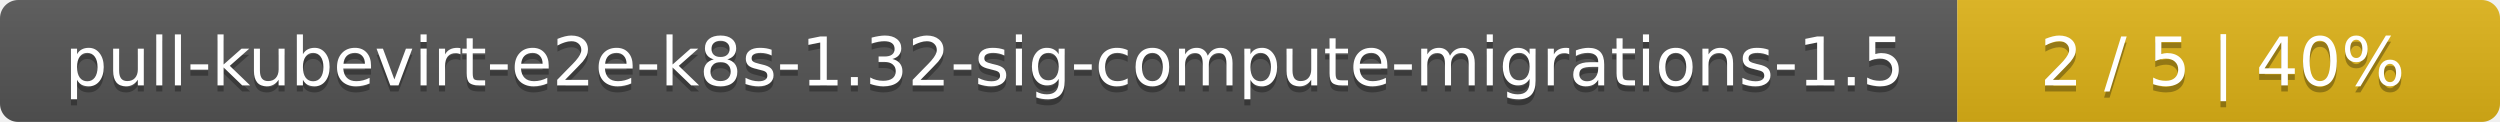
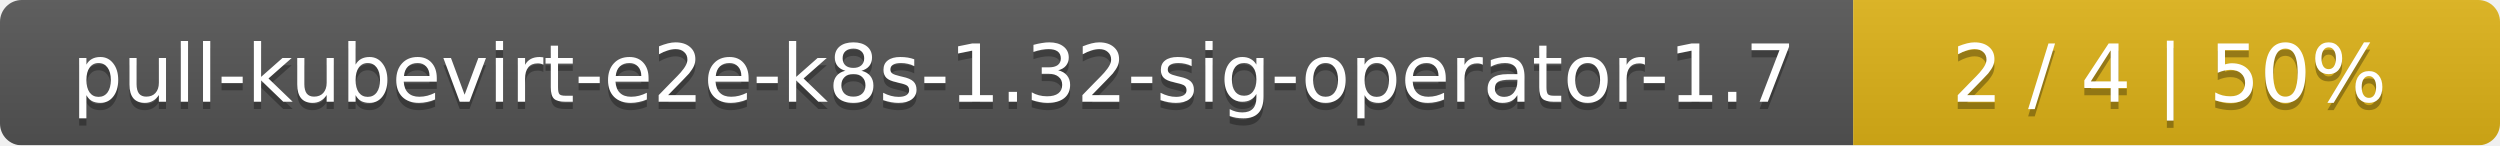
- <svg xmlns="http://www.w3.org/2000/svg" width="410" height="20">
+ <svg xmlns="http://www.w3.org/2000/svg" width="344" height="20">
  <linearGradient id="smooth" x2="0" y2="100%">
    <stop offset="0" stop-color="#bbb" stop-opacity=".1" />
    <stop offset="1" stop-opacity=".1" />
  </linearGradient>
  <mask id="round">
-     <rect width="410" height="20" rx="3" fill="#fff" />
+     <rect width="344" height="20" rx="3" fill="#fff" />
  </mask>
  <g mask="url(#round)">
-     <rect width="321" height="20" fill="#555" />
-     <rect x="321" width="89" height="20" fill="#dfb317" />
-     <rect width="410" height="20" fill="url(#smooth)" />
+     <rect width="255" height="20" fill="#555" />
+     <rect x="255" width="89" height="20" fill="#dfb317" />
+     <rect width="344" height="20" fill="url(#smooth)" />
  </g>
  <g fill="#fff" text-anchor="middle" font-family="DejaVu Sans,Verdana,Geneva,sans-serif" font-size="11">
-     <text x="161.5" y="15" fill="#010101" fill-opacity=".3">pull-kubevirt-e2e-k8s-1.32-sig-compute-migrations-1.5</text>
-     <text x="161.5" y="14">pull-kubevirt-e2e-k8s-1.32-sig-compute-migrations-1.5</text>
-     <text x="364.5" y="15" fill="#010101" fill-opacity=".3">2 / 5    |    40%</text>
-     <text x="364.5" y="14">2 / 5    |    40%</text>
+     <text x="128.5" y="15" fill="#010101" fill-opacity=".3">pull-kubevirt-e2e-k8s-1.32-sig-operator-1.7</text>
+     <text x="128.5" y="14">pull-kubevirt-e2e-k8s-1.32-sig-operator-1.7</text>
+     <text x="298.5" y="15" fill="#010101" fill-opacity=".3">2 / 4    |    50%</text>
+     <text x="298.5" y="14">2 / 4    |    50%</text>
  </g>
</svg>
